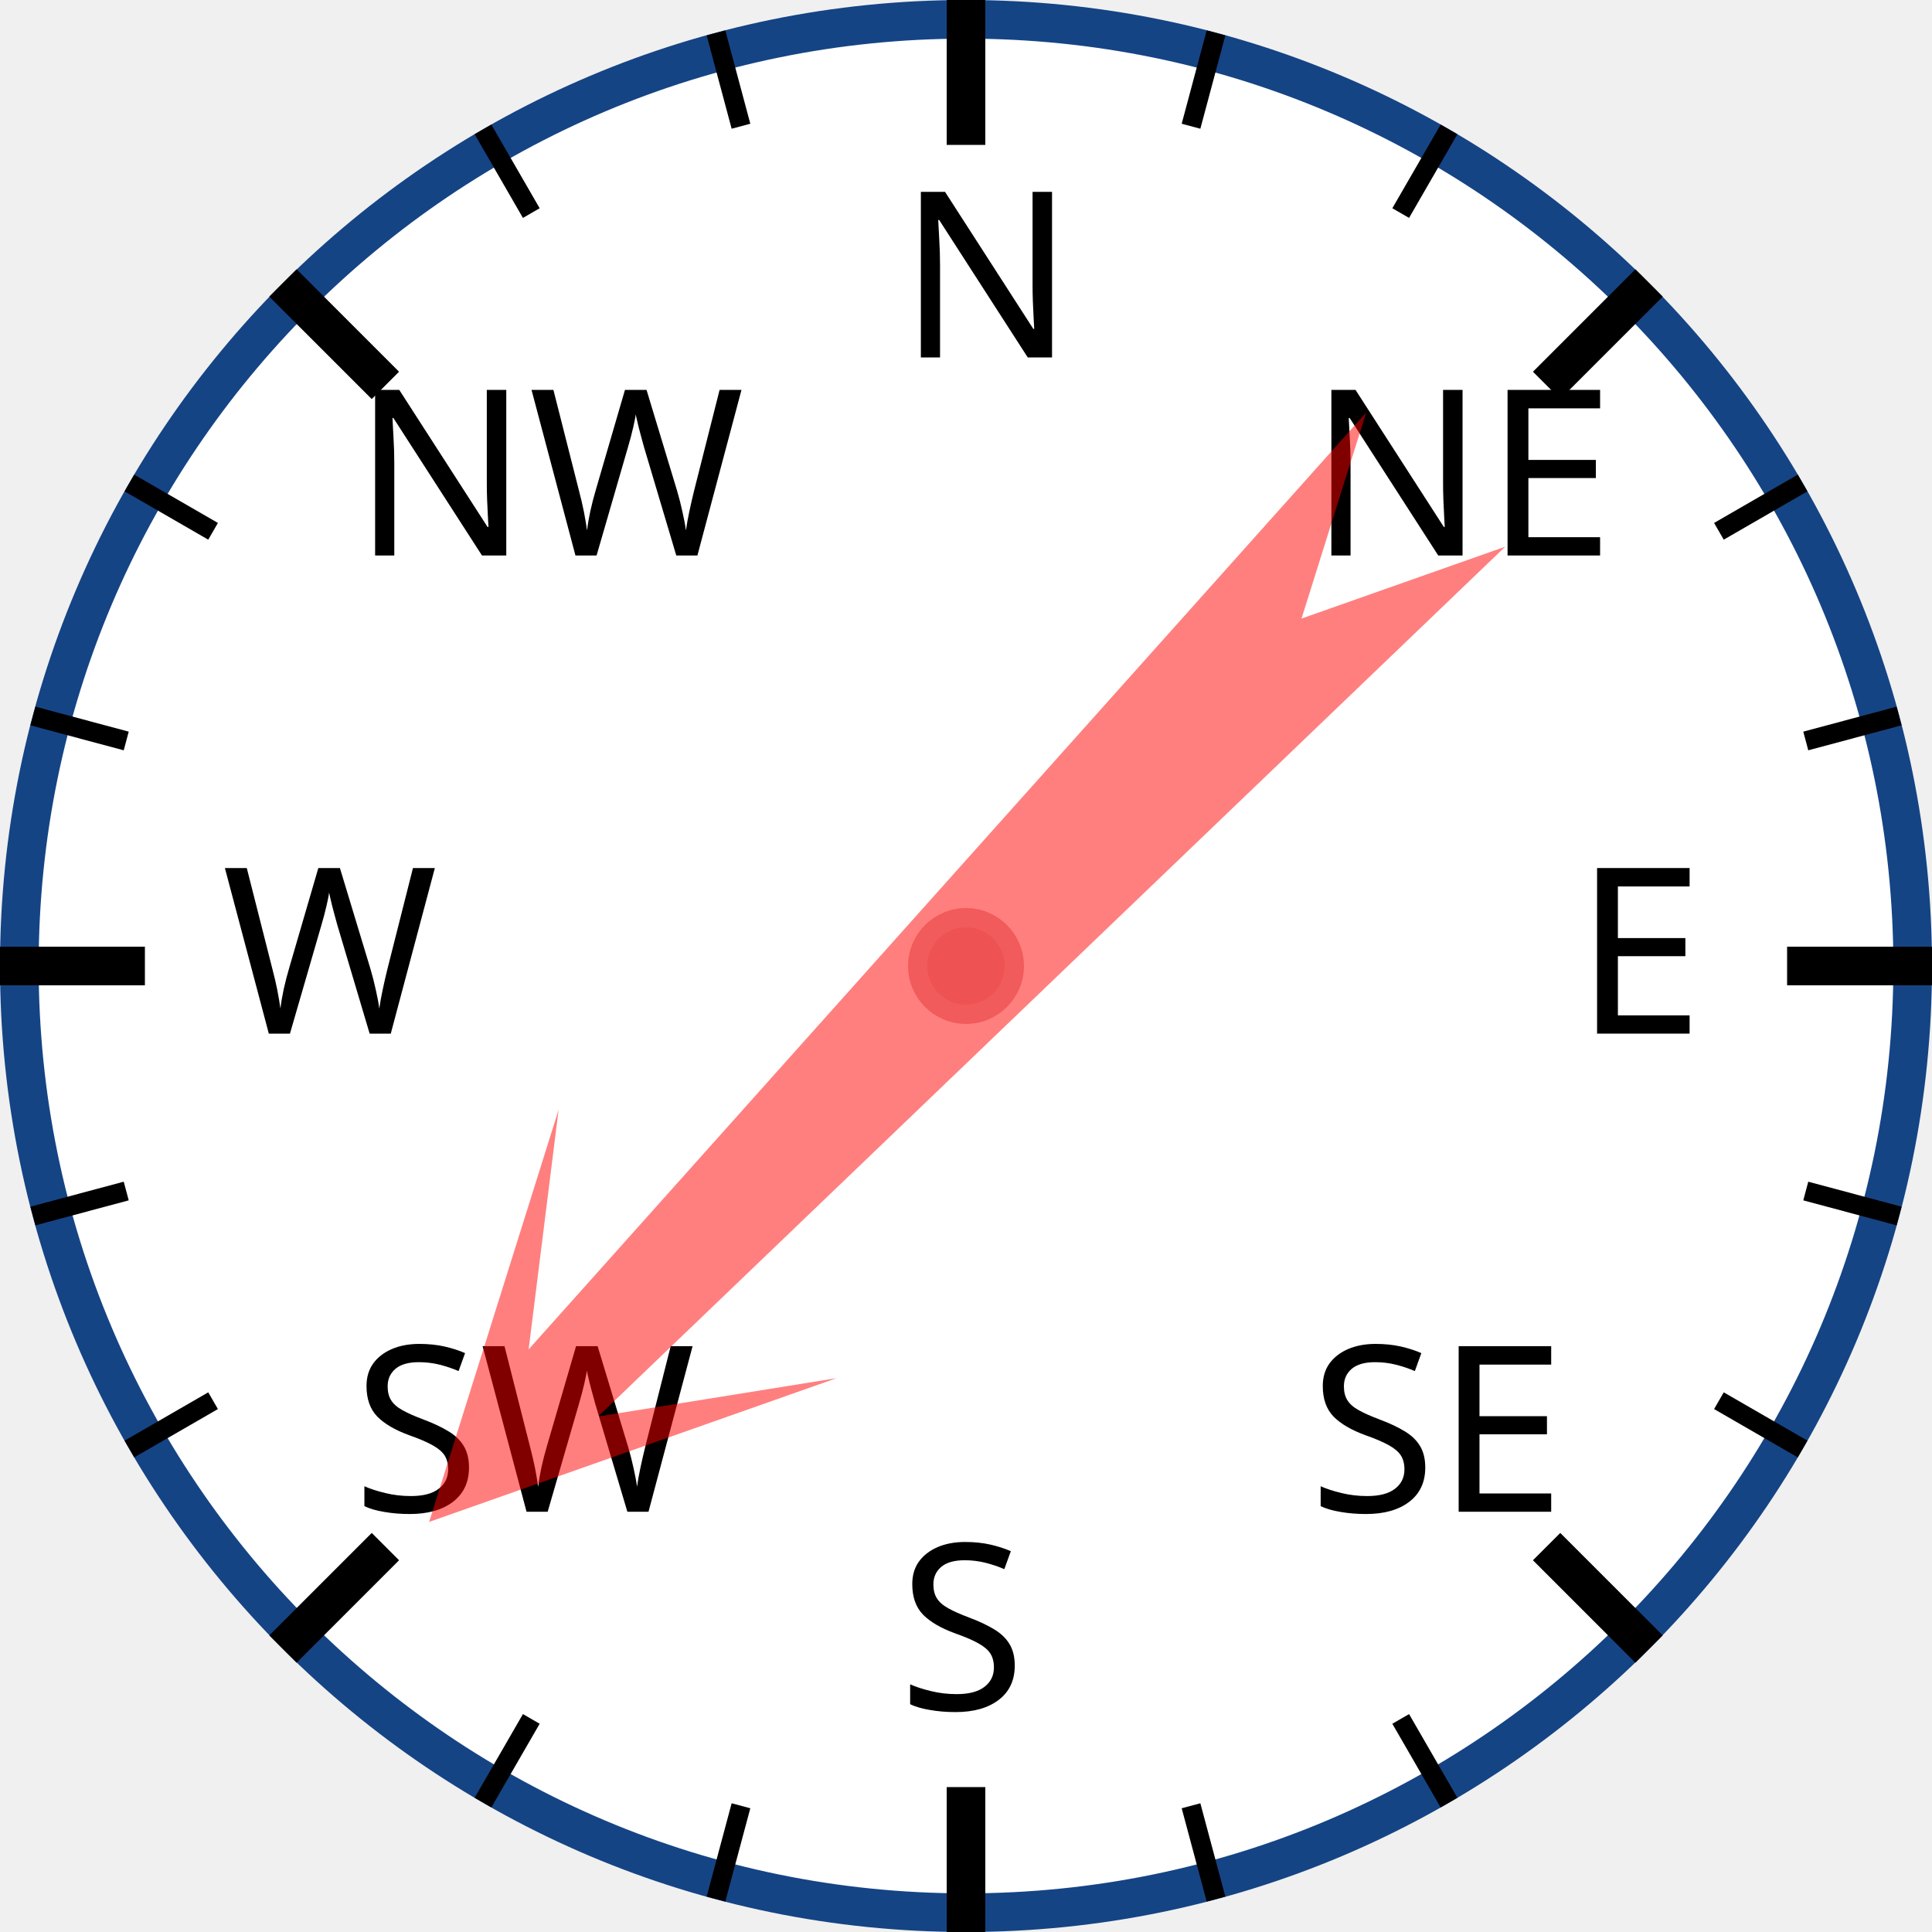
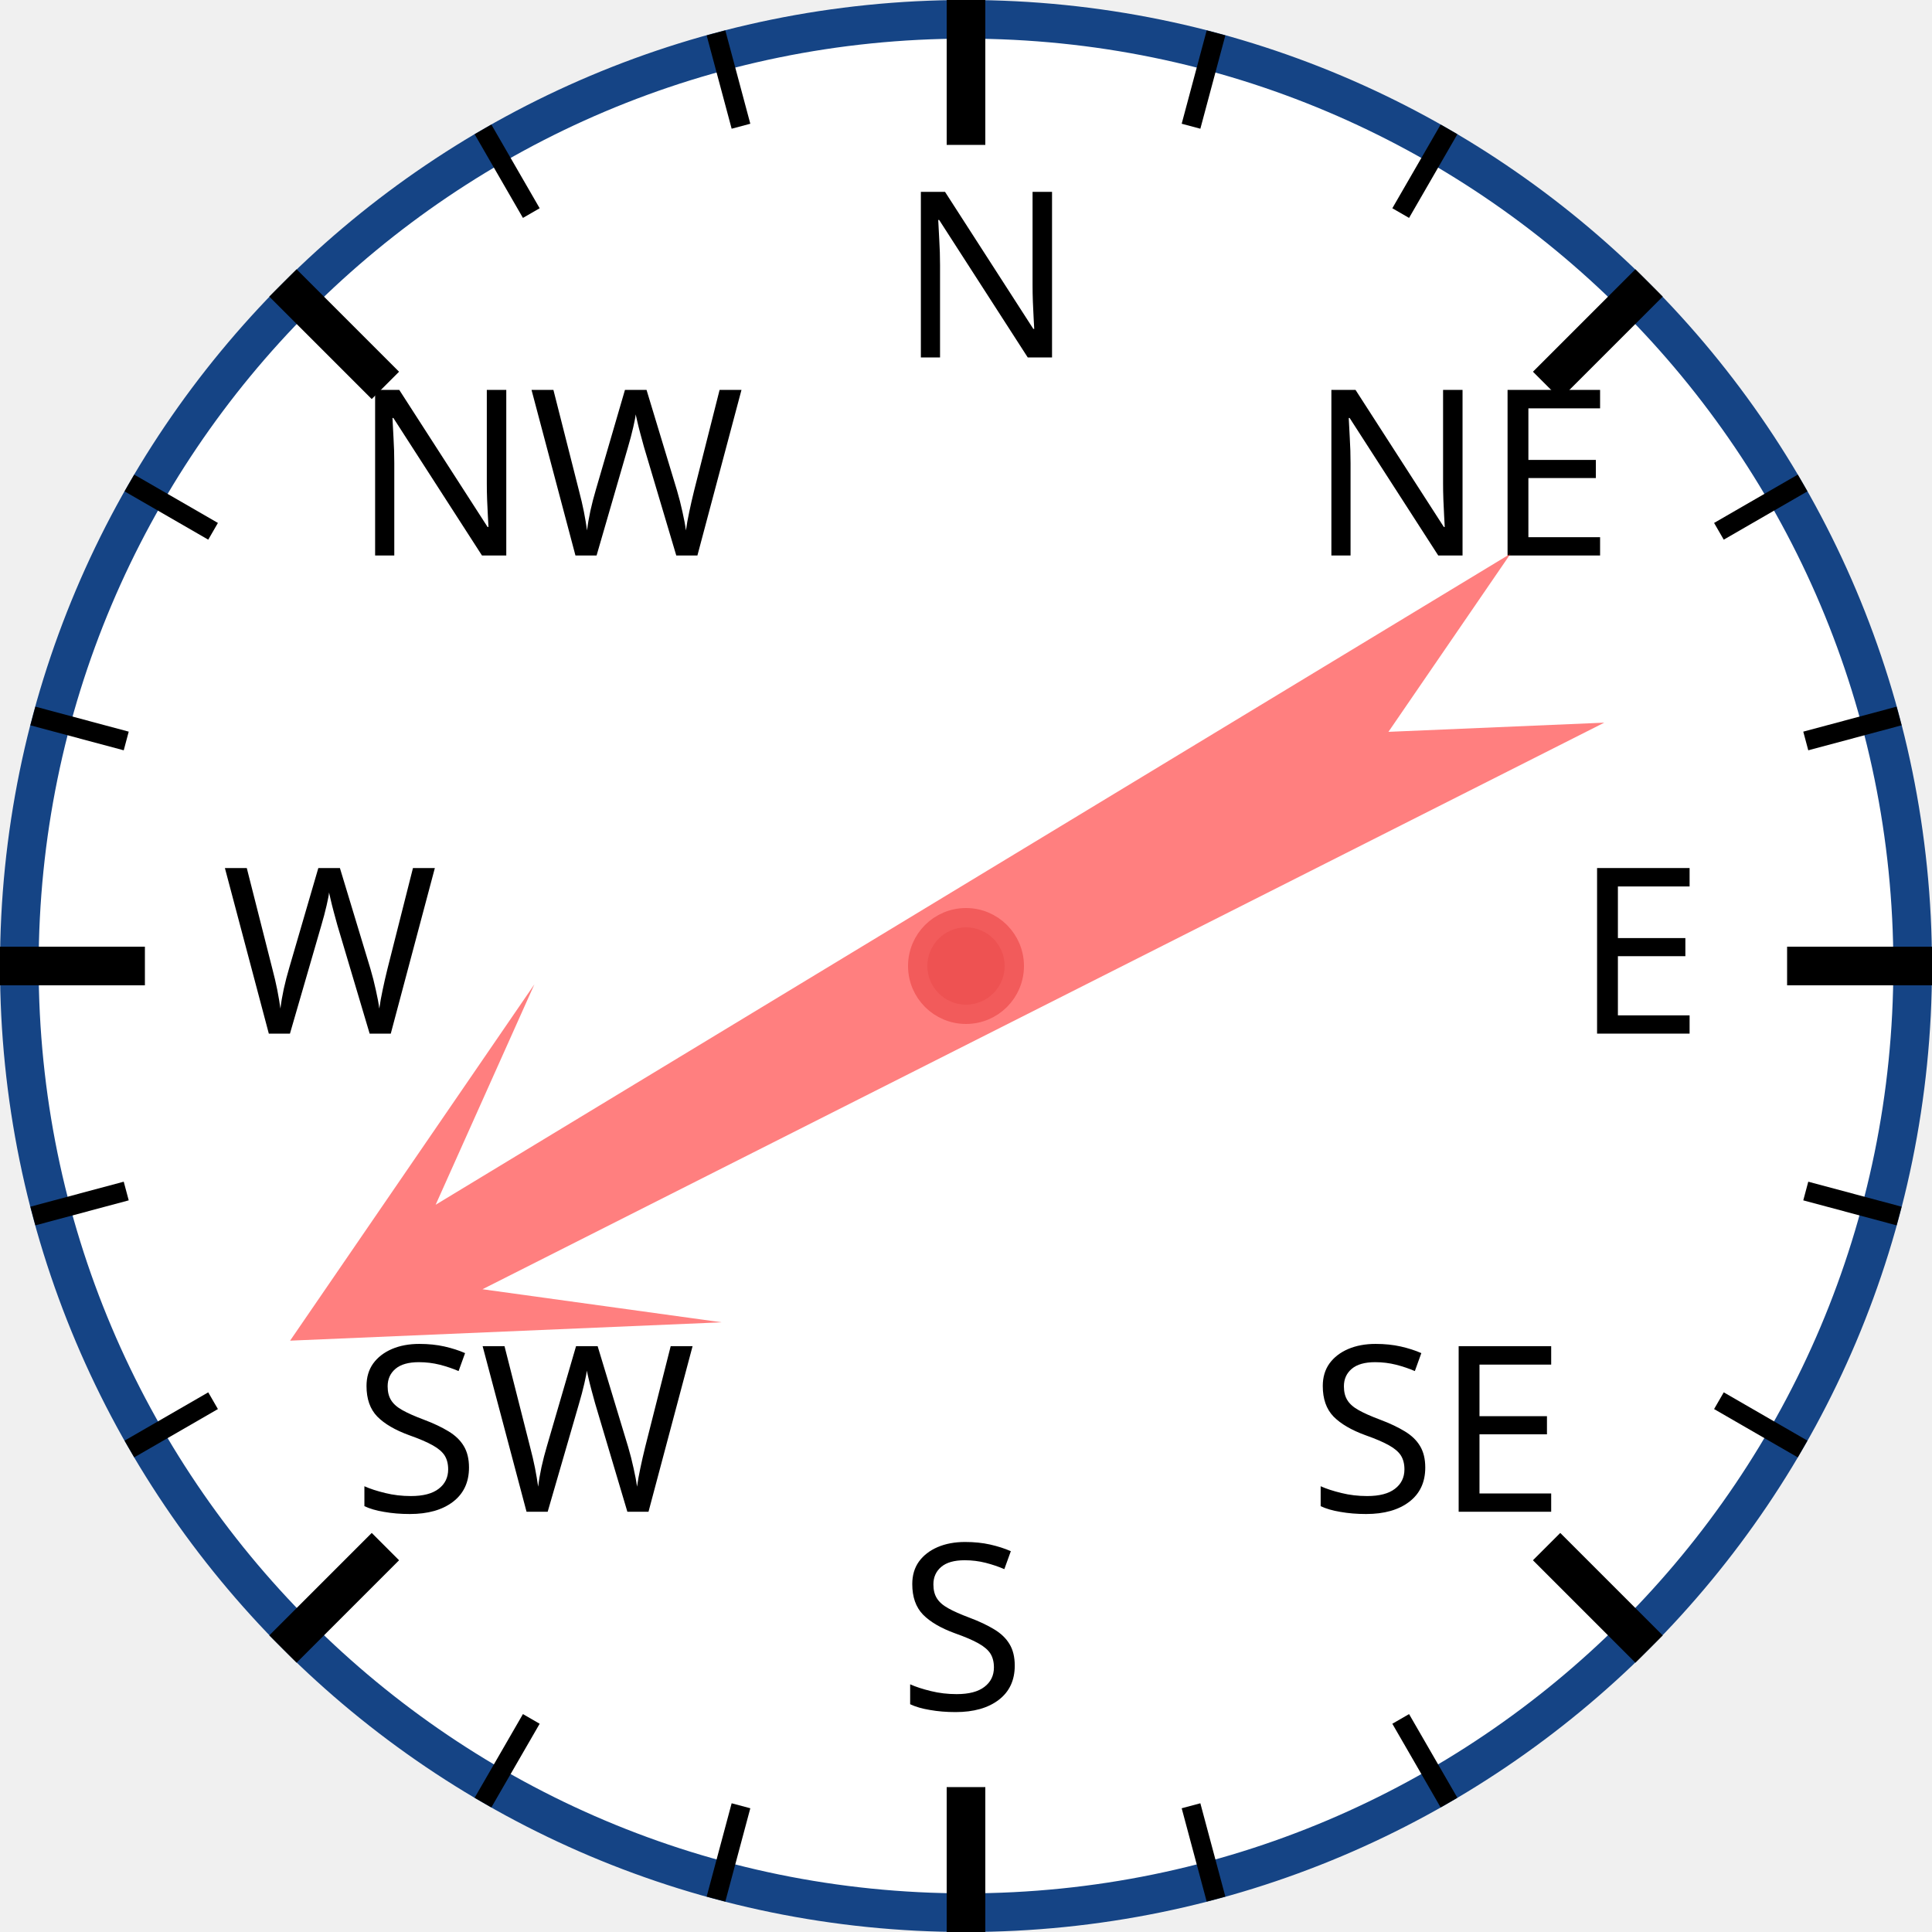
<svg xmlns="http://www.w3.org/2000/svg" width="120px" height="120px" viewBox="0 0 200 200">
  <circle cx="100" cy="100" r="98" style="fill: white; stroke: #154485; stroke-width: 4;" />
  <text x="93.0" y="37.0" style="font-family: sans-serif; font-size: 18pt;">N</text>
  <line x1="100.0" y1="0.0" x2="100.0" y2="15.0" style="stroke: black; stroke-width: 4;" />
  <line x1="74.118" y1="3.407" x2="76.706" y2="13.067" style="stroke: black; stroke-width: 2;" />
  <line x1="50" y1="13.397" x2="55" y2="22.058" style="stroke: black; stroke-width: 2;" />
  <text x="36.503" y="57.503" style="font-family: sans-serif; font-size: 18pt;">NW</text>
  <line x1="29.289" y1="29.289" x2="39.896" y2="39.896" style="stroke: black; stroke-width: 4;" />
  <line x1="13.397" y1="50" x2="22.058" y2="55" style="stroke: black; stroke-width: 2;" />
  <line x1="3.407" y1="74.118" x2="13.067" y2="76.706" style="stroke: black; stroke-width: 2;" />
  <text x="23.0" y="107.0" style="font-family: sans-serif; font-size: 18pt;">W</text>
  <line x1="0.0" y1="100.0" x2="15.0" y2="100.0" style="stroke: black; stroke-width: 4;" />
  <line x1="3.407" y1="125.882" x2="13.067" y2="123.294" style="stroke: black; stroke-width: 2;" />
  <line x1="13.397" y1="150" x2="22.058" y2="145" style="stroke: black; stroke-width: 2;" />
  <text x="36.503" y="156.497" style="font-family: sans-serif; font-size: 18pt;">SW</text>
  <line x1="29.289" y1="170.711" x2="39.896" y2="160.104" style="stroke: black; stroke-width: 4;" />
  <line x1="50" y1="186.603" x2="55" y2="177.942" style="stroke: black; stroke-width: 2;" />
  <line x1="74.118" y1="196.593" x2="76.706" y2="186.933" style="stroke: black; stroke-width: 2;" />
  <text x="93" y="177.0" style="font-family: sans-serif; font-size: 18pt;">S</text>
  <line x1="100" y1="200.0" x2="100" y2="185.0" style="stroke: black; stroke-width: 4;" />
  <line x1="125.882" y1="196.593" x2="123.294" y2="186.933" style="stroke: black; stroke-width: 2;" />
  <line x1="150.0" y1="186.603" x2="145.0" y2="177.942" style="stroke: black; stroke-width: 2;" />
  <text x="135.497" y="156.497" style="font-family: sans-serif; font-size: 18pt;">SE</text>
  <line x1="170.711" y1="170.711" x2="160.104" y2="160.104" style="stroke: black; stroke-width: 4;" />
  <line x1="186.603" y1="150" x2="177.942" y2="145" style="stroke: black; stroke-width: 2;" />
  <line x1="196.593" y1="125.882" x2="186.933" y2="123.294" style="stroke: black; stroke-width: 2;" />
  <text x="163.0" y="107" style="font-family: sans-serif; font-size: 18pt;">E</text>
  <line x1="200.0" y1="100" x2="185.0" y2="100" style="stroke: black; stroke-width: 4;" />
  <line x1="196.593" y1="74.118" x2="186.933" y2="76.706" style="stroke: black; stroke-width: 2;" />
  <line x1="186.603" y1="50" x2="177.942" y2="55" style="stroke: black; stroke-width: 2;" />
  <text x="135.497" y="57.503" style="font-family: sans-serif; font-size: 18pt;">NE</text>
  <line x1="170.711" y1="29.289" x2="160.104" y2="39.896" style="stroke: black; stroke-width: 4;" />
  <line x1="150" y1="13.397" x2="145" y2="22.058" style="stroke: black; stroke-width: 2;" />
  <line x1="125.882" y1="3.407" x2="123.294" y2="13.067" style="stroke: black; stroke-width: 2;" />
-   <polygon points="100 20 120 60 105 40 110 170 100 150 90 170 95 40 80 60" style="fill: red; fill-opacity: 0.5;" transform="rotate(224,100,100)" />
+   <polygon points="100 20 120 60 105 40 110 170 100 150 90 170 95 40 80 60" style="fill: red; fill-opacity: 0.5;" transform="rotate(241,100,100)" />
  <circle cx="100" cy="100" r="5" style="fill: #EE5252; stroke: #F25B5B; stroke-width: 2;" />
</svg>
